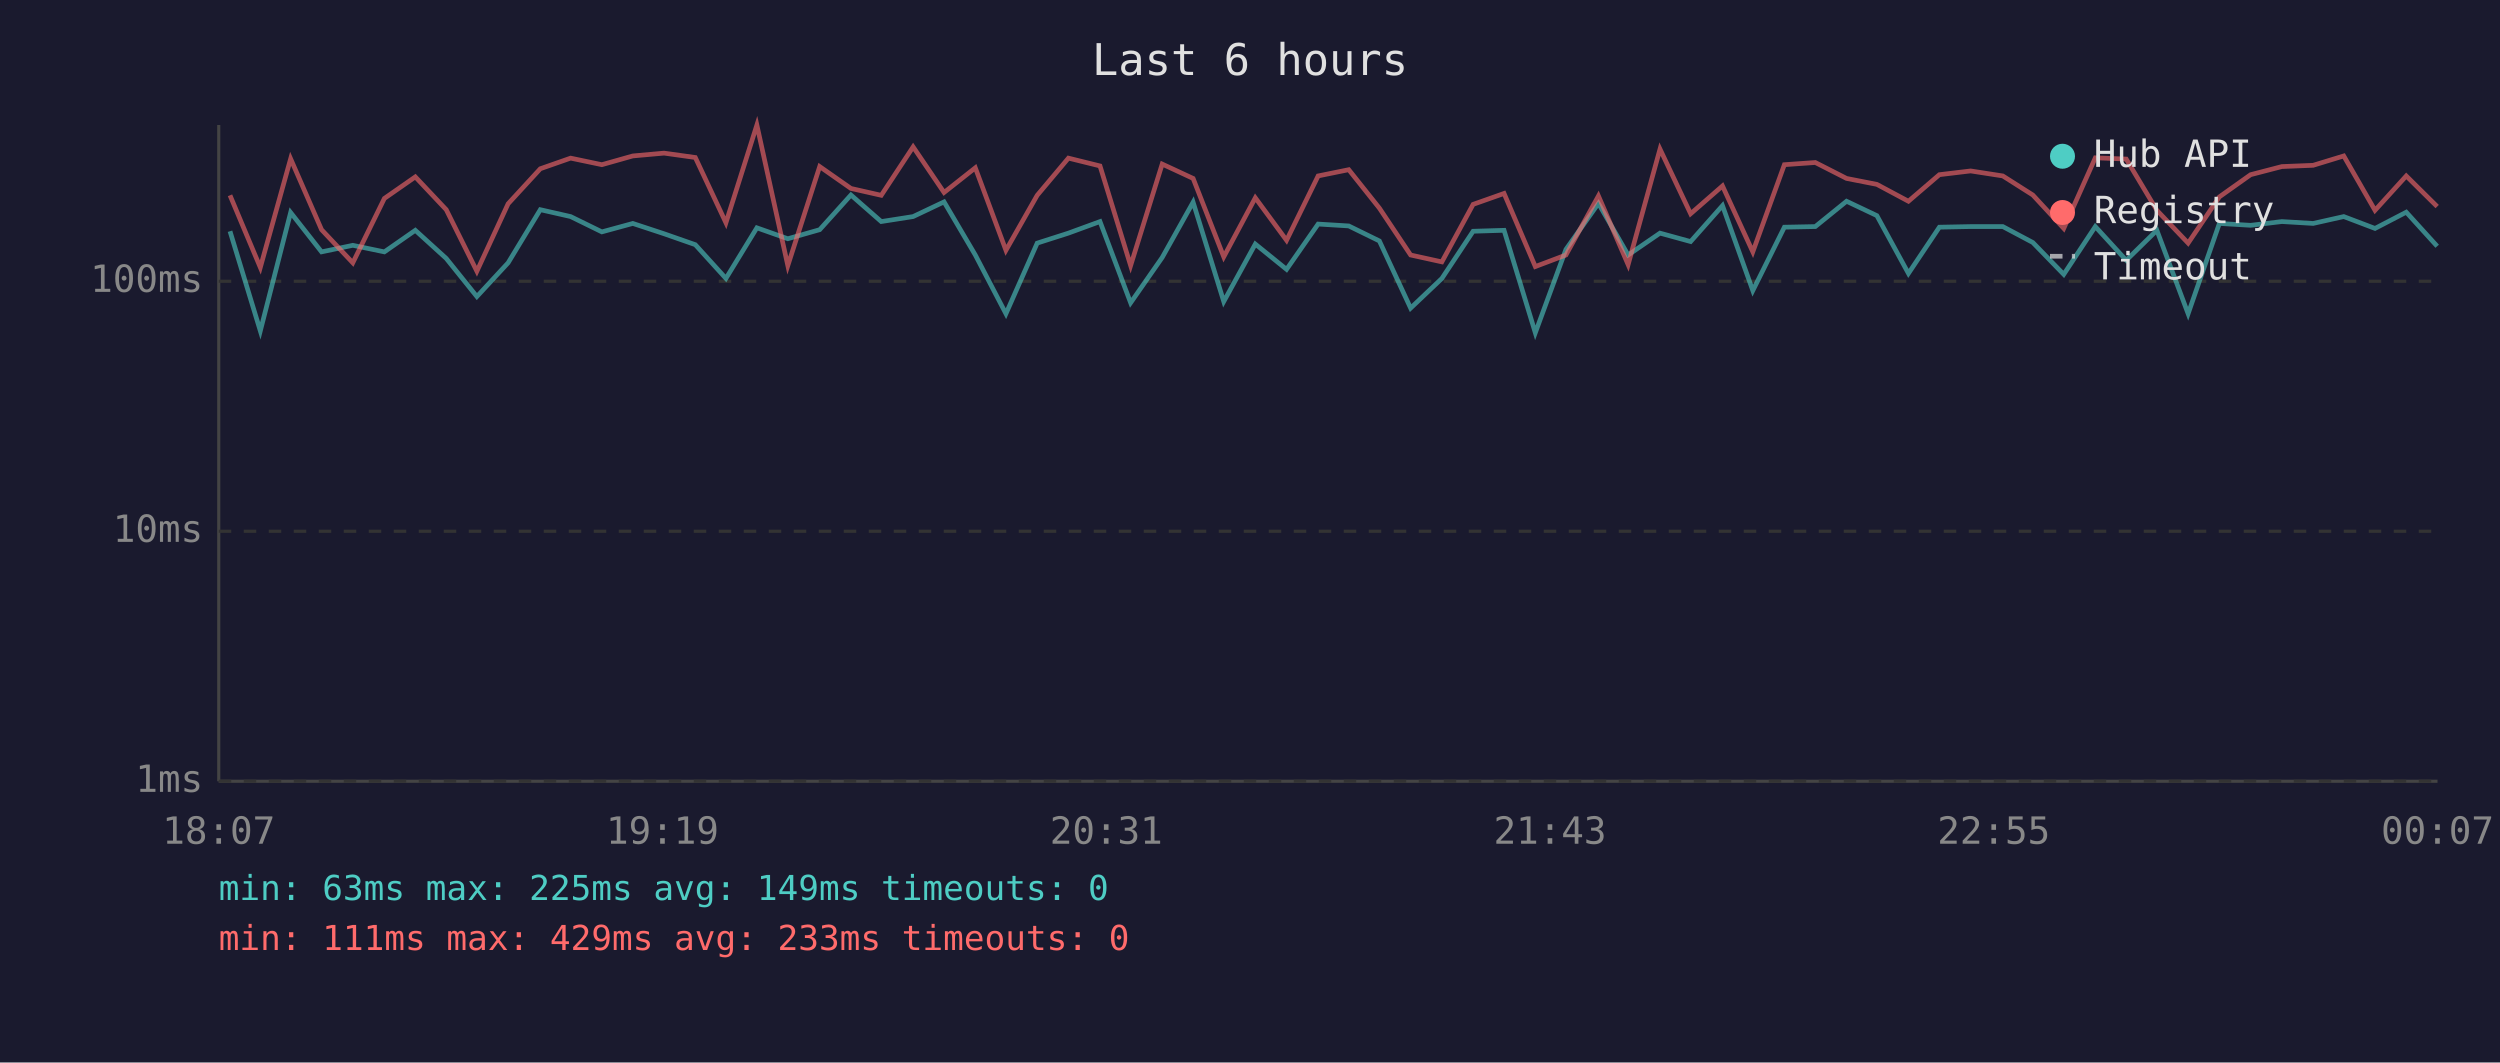
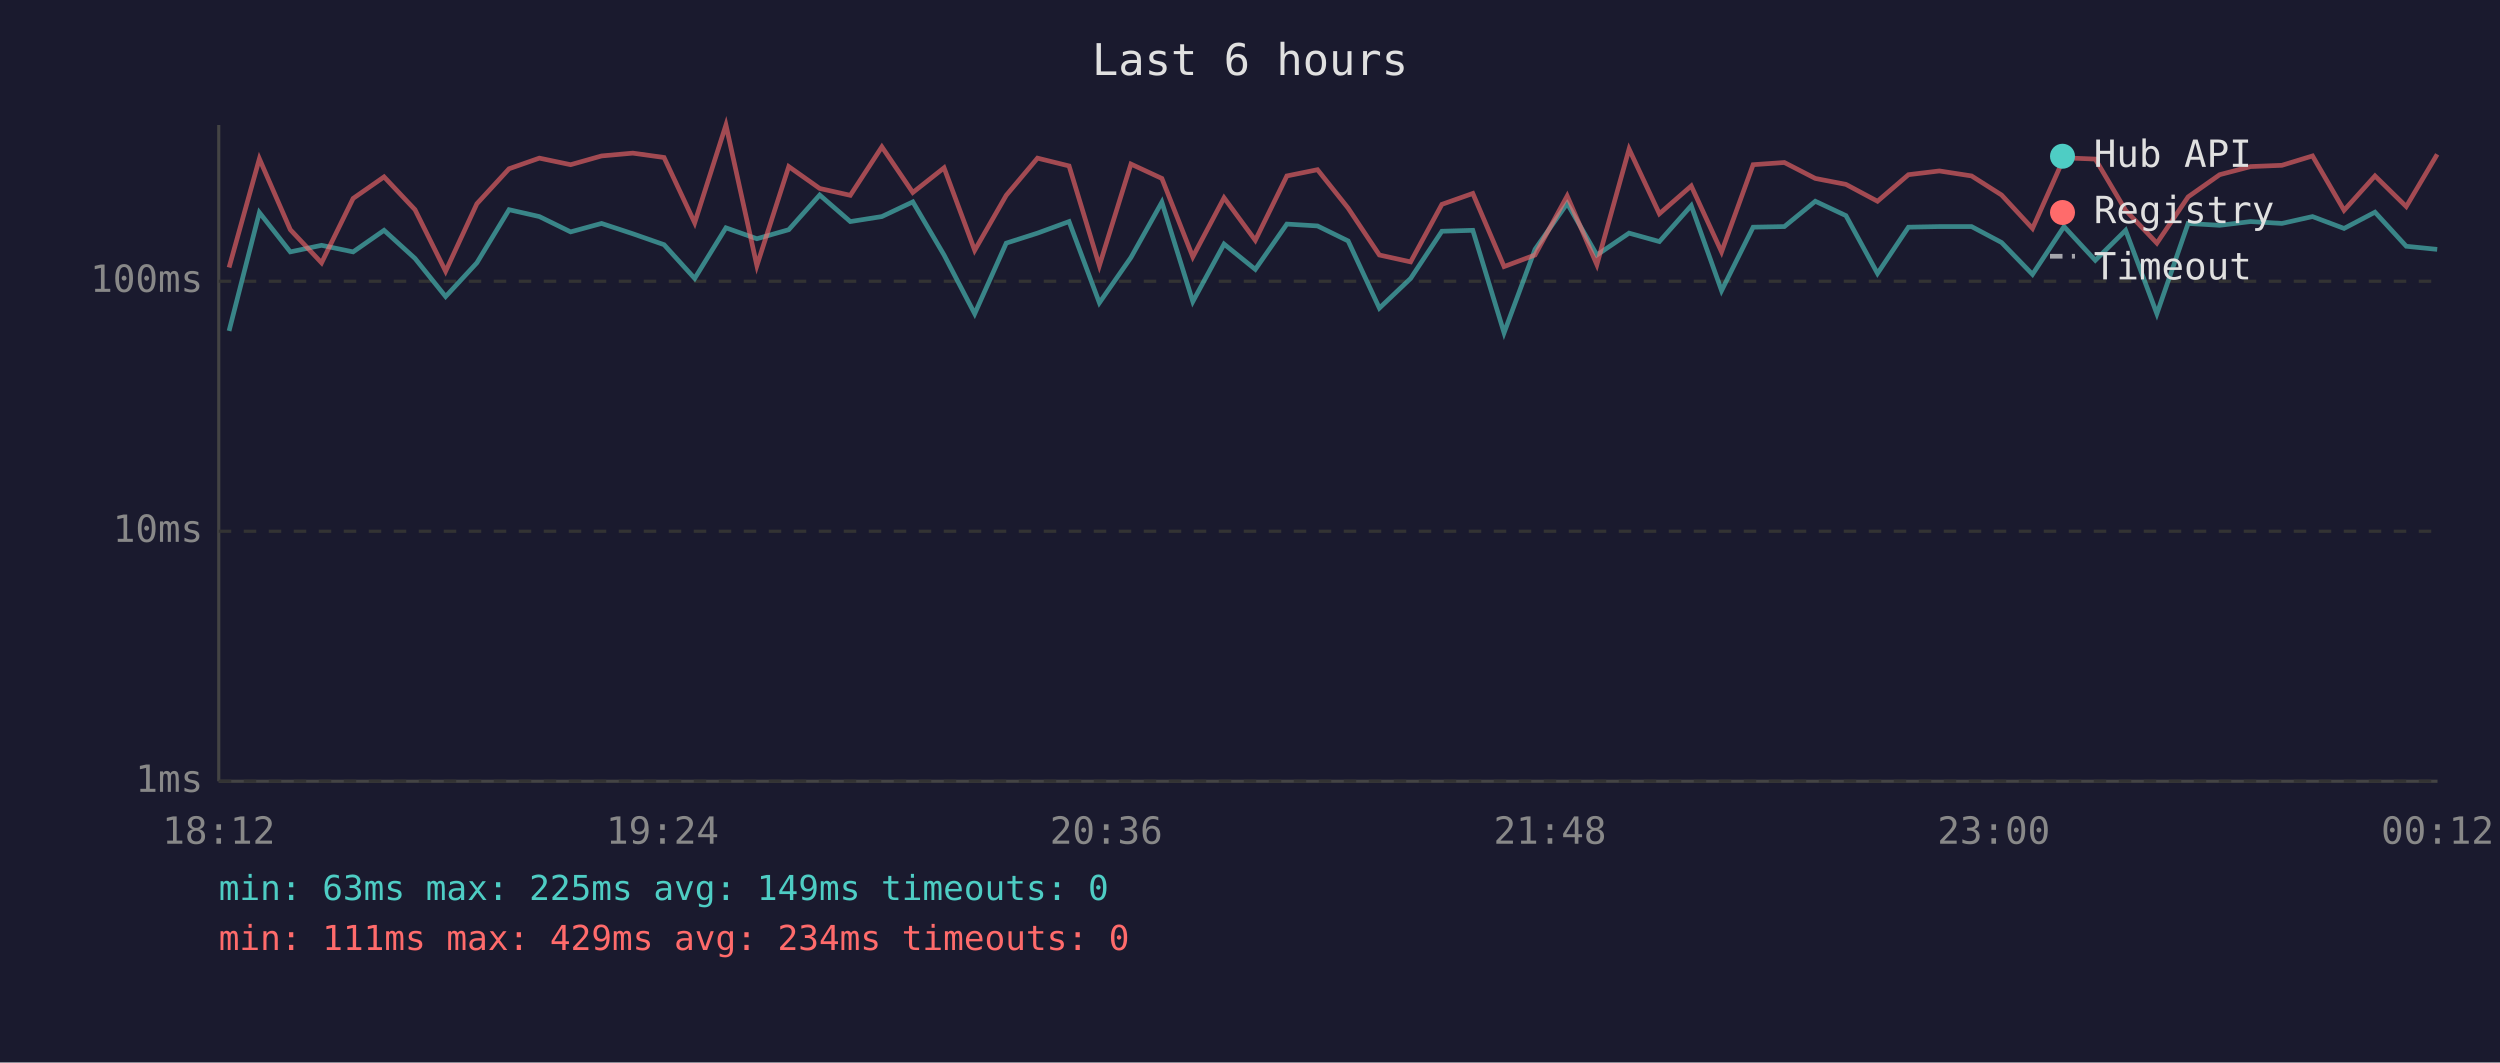
<svg xmlns="http://www.w3.org/2000/svg" viewBox="0 0 800 340" font-family="monospace" font-size="12">
  <rect width="800" height="340" fill="#1a1a2e" />
  <text x="400" y="24" fill="#e0e0e0" font-size="14" text-anchor="middle">Last 6 hours</text>
  <line x1="70" y1="40" x2="70" y2="250" stroke="#444" stroke-width="1" />
  <line x1="70" y1="250" x2="780" y2="250" stroke="#444" stroke-width="1" />
  <line x1="70" y1="250" x2="780" y2="250" stroke="#333" stroke-width="1" stroke-dasharray="4" />
  <text x="65" y="250" fill="#888" text-anchor="end" dominant-baseline="middle">1ms</text>
  <line x1="70" y1="170" x2="780" y2="170" stroke="#333" stroke-width="1" stroke-dasharray="4" />
  <text x="65" y="170" fill="#888" text-anchor="end" dominant-baseline="middle">10ms</text>
  <line x1="70" y1="90" x2="780" y2="90" stroke="#333" stroke-width="1" stroke-dasharray="4" />
  <text x="65" y="90" fill="#888" text-anchor="end" dominant-baseline="middle">100ms</text>
-   <text x="70" y="270" fill="#888" text-anchor="middle">18:07</text>
-   <text x="212" y="270" fill="#888" text-anchor="middle">19:19</text>
-   <text x="354" y="270" fill="#888" text-anchor="middle">20:31</text>
-   <text x="496" y="270" fill="#888" text-anchor="middle">21:43</text>
-   <text x="638" y="270" fill="#888" text-anchor="middle">22:55</text>
-   <text x="780" y="270" fill="#888" text-anchor="middle">00:07</text>
-   <polyline points="73.6,74.0 83.3,105.9 93.0,68.0 102.9,80.6 112.9,78.5 123.0,80.6 132.9,73.7 142.8,82.7 152.6,94.9 162.6,84.1 172.9,67.1 182.6,69.3 192.6,74.2 202.5,71.5 212.5,74.8 222.5,78.3 232.3,89.1 242.2,72.9 252.1,76.4 262.3,73.5 272.3,62.4 282.0,70.9 292.2,69.3 302.1,64.6 312.1,81.6 321.9,100.4 331.9,77.8 341.9,74.6 352.0,70.9 361.8,96.9 371.9,82.4 381.8,64.7 391.6,96.5 401.7,78.1 411.7,86.2 421.8,71.7 431.6,72.3 441.4,77.1 451.4,98.6 461.4,89.1 471.4,74.0 481.3,73.7 491.3,106.5 501.1,79.8 511.5,65.1 521.0,81.6 531.2,74.6 541.0,77.3 551.2,65.8 560.9,93.0 571.0,72.7 580.9,72.5 590.9,64.4 600.6,69.0 610.7,87.5 620.6,72.7 630.6,72.5 640.9,72.5 650.5,77.6 660.4,87.8 670.5,72.5 680.4,83.3 690.2,73.7 700.2,100.4 710.2,71.5 720.2,72.1 730.2,70.9 740.2,71.5 750.0,69.3 760.0,73.1 770.0,67.9 779.9,78.8" fill="none" stroke="#4ecdc4" stroke-width="1.5" opacity="0.6" />
-   <polyline points="73.6,62.5 83.3,85.6 93.0,50.8 102.9,73.5 112.9,84.1 123.0,63.5 132.9,56.6 142.8,67.1 152.6,86.8 162.6,65.2 172.9,54.0 182.6,50.6 192.6,52.7 202.5,49.9 212.5,49.0 222.5,50.4 232.3,71.3 242.2,40.0 252.1,85.0 262.3,53.3 272.3,60.3 282.0,62.5 292.2,47.0 302.1,61.6 312.1,53.7 321.9,80.1 331.9,62.5 341.9,50.6 352.0,53.1 361.8,85.0 371.9,52.5 381.8,57.1 391.6,82.2 401.7,63.3 411.7,76.9 421.8,56.3 431.6,54.3 441.4,66.6 451.4,81.6 461.4,83.8 471.4,65.4 481.3,61.9 491.3,85.3 501.1,81.6 511.5,62.7 521.0,84.7 531.2,47.7 541.0,68.4 551.2,59.5 560.9,80.6 571.0,52.7 580.9,52.0 590.9,57.1 600.6,59.0 610.7,64.4 620.6,55.9 630.6,54.7 640.9,56.3 650.5,62.4 660.4,73.1 670.5,50.5 680.4,50.9 690.2,67.3 700.2,77.8 710.2,63.0 720.2,55.9 730.2,53.3 740.2,52.9 750.0,49.9 760.0,67.3 770.0,56.3 779.9,66.1" fill="none" stroke="#ff6b6b" stroke-width="1.5" opacity="0.6" />
+   <text x="70" y="270" fill="#888" text-anchor="middle">18:12</text>
+   <text x="212" y="270" fill="#888" text-anchor="middle">19:24</text>
+   <text x="354" y="270" fill="#888" text-anchor="middle">20:36</text>
+   <text x="496" y="270" fill="#888" text-anchor="middle">21:48</text>
+   <text x="638" y="270" fill="#888" text-anchor="middle">23:00</text>
+   <text x="780" y="270" fill="#888" text-anchor="middle">00:12</text>
+   <polyline points="73.3,105.9 83.0,68.0 92.9,80.6 102.9,78.5 113.0,80.6 122.9,73.7 132.8,82.7 142.6,94.9 152.6,84.1 162.9,67.1 172.6,69.3 182.6,74.2 192.5,71.5 202.5,74.8 212.5,78.3 222.3,89.1 232.3,72.9 242.2,76.4 252.4,73.5 262.3,62.4 272.1,70.9 282.2,69.3 292.1,64.6 302.1,81.6 311.9,100.4 322.0,77.8 332.0,74.6 342.1,70.9 351.8,96.9 361.9,82.4 371.8,64.7 381.7,96.5 391.7,78.1 401.7,86.2 411.8,71.7 421.6,72.3 431.4,77.1 441.4,98.6 451.4,89.1 461.4,74.0 471.3,73.7 481.3,106.5 491.2,79.8 501.5,65.1 511.0,81.6 521.3,74.6 531.0,77.3 541.2,65.8 550.9,93.0 561.0,72.7 571.0,72.5 580.9,64.4 590.7,69.0 600.8,87.5 610.7,72.7 620.6,72.5 630.9,72.5 640.5,77.6 650.4,87.8 660.5,72.5 670.5,83.3 680.2,73.7 690.2,100.4 700.2,71.5 710.3,72.1 720.2,70.9 730.2,71.5 740.0,69.3 750.1,73.1 760.0,67.9 770.0,78.8 779.9,79.8" fill="none" stroke="#4ecdc4" stroke-width="1.5" opacity="0.6" />
+   <polyline points="73.3,85.6 83.0,50.8 92.9,73.5 102.9,84.1 113.0,63.5 122.9,56.6 132.8,67.1 142.6,86.8 152.6,65.2 162.9,54.0 172.6,50.6 182.6,52.7 192.5,49.9 202.5,49.0 212.5,50.4 222.3,71.3 232.3,40.0 242.2,85.0 252.4,53.3 262.3,60.3 272.1,62.5 282.2,47.0 292.1,61.6 302.1,53.7 311.9,80.1 322.0,62.5 332.0,50.6 342.1,53.1 351.8,85.0 361.9,52.5 371.8,57.1 381.7,82.2 391.7,63.3 401.7,76.9 411.8,56.3 421.6,54.3 431.4,66.6 441.4,81.6 451.4,83.8 461.4,65.4 471.3,61.9 481.3,85.3 491.2,81.6 501.5,62.7 511.0,84.7 521.3,47.7 531.0,68.4 541.2,59.5 550.9,80.6 561.0,52.7 571.0,52.0 580.9,57.1 590.7,59.0 600.8,64.4 610.7,55.9 620.6,54.7 630.9,56.3 640.5,62.4 650.4,73.1 660.5,50.5 670.5,50.9 680.2,67.3 690.2,77.8 700.2,63.0 710.3,55.9 720.2,53.3 730.2,52.9 740.0,49.9 750.1,67.3 760.0,56.3 770.0,66.1 779.9,49.4" fill="none" stroke="#ff6b6b" stroke-width="1.5" opacity="0.6" />
  <circle cx="660" cy="50" r="4" fill="#4ecdc4" />
  <text x="670" y="50" fill="#e0e0e0" dominant-baseline="middle">Hub API</text>
  <circle cx="660" cy="68" r="4" fill="#ff6b6b" />
  <text x="670" y="68" fill="#e0e0e0" dominant-baseline="middle">Registry</text>
  <line x1="656" y1="82" x2="664" y2="82" stroke="#e0e0e0" stroke-width="1.5" stroke-dasharray="4,3" opacity="0.7" />
  <text x="670" y="86" fill="#e0e0e0" dominant-baseline="middle">Timeout</text>
  <text x="70" y="288" fill="#4ecdc4" font-size="11">min: 63ms  max: 225ms  avg: 149ms  timeouts: 0</text>
-   <text x="70" y="304" fill="#ff6b6b" font-size="11">min: 111ms  max: 429ms  avg: 233ms  timeouts: 0</text>
+   <text x="70" y="304" fill="#ff6b6b" font-size="11">min: 111ms  max: 429ms  avg: 234ms  timeouts: 0</text>
</svg>
